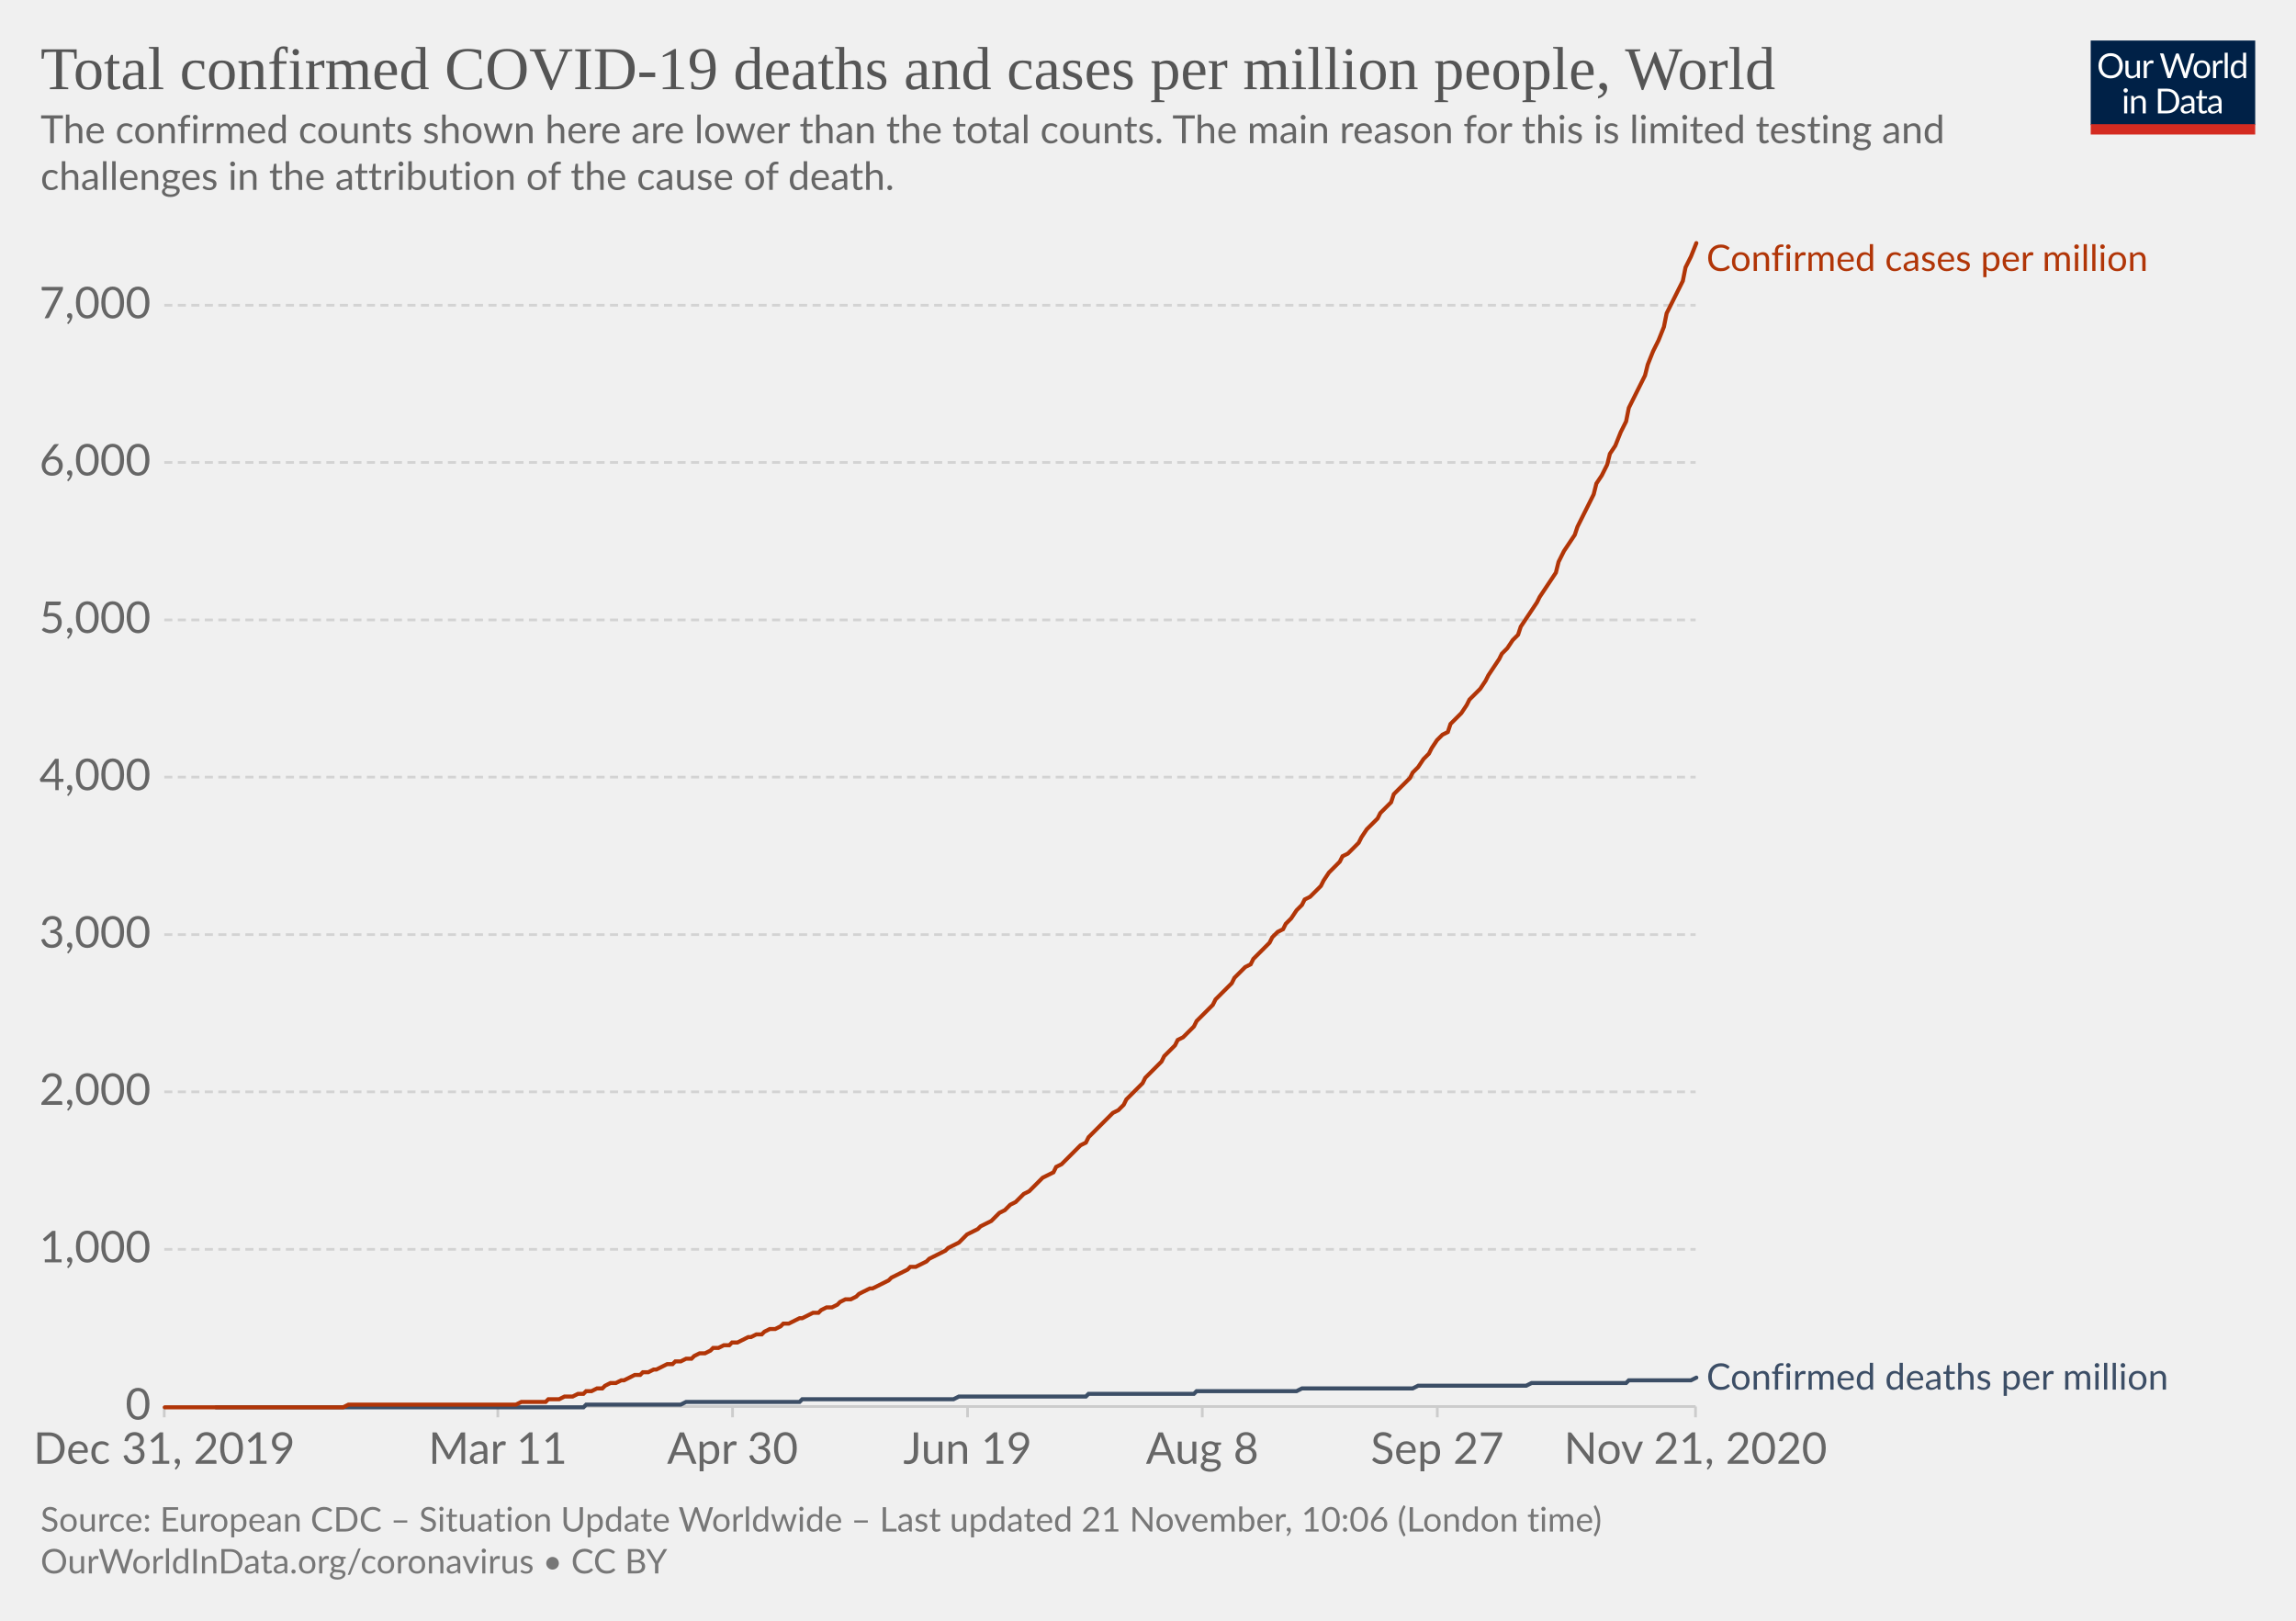
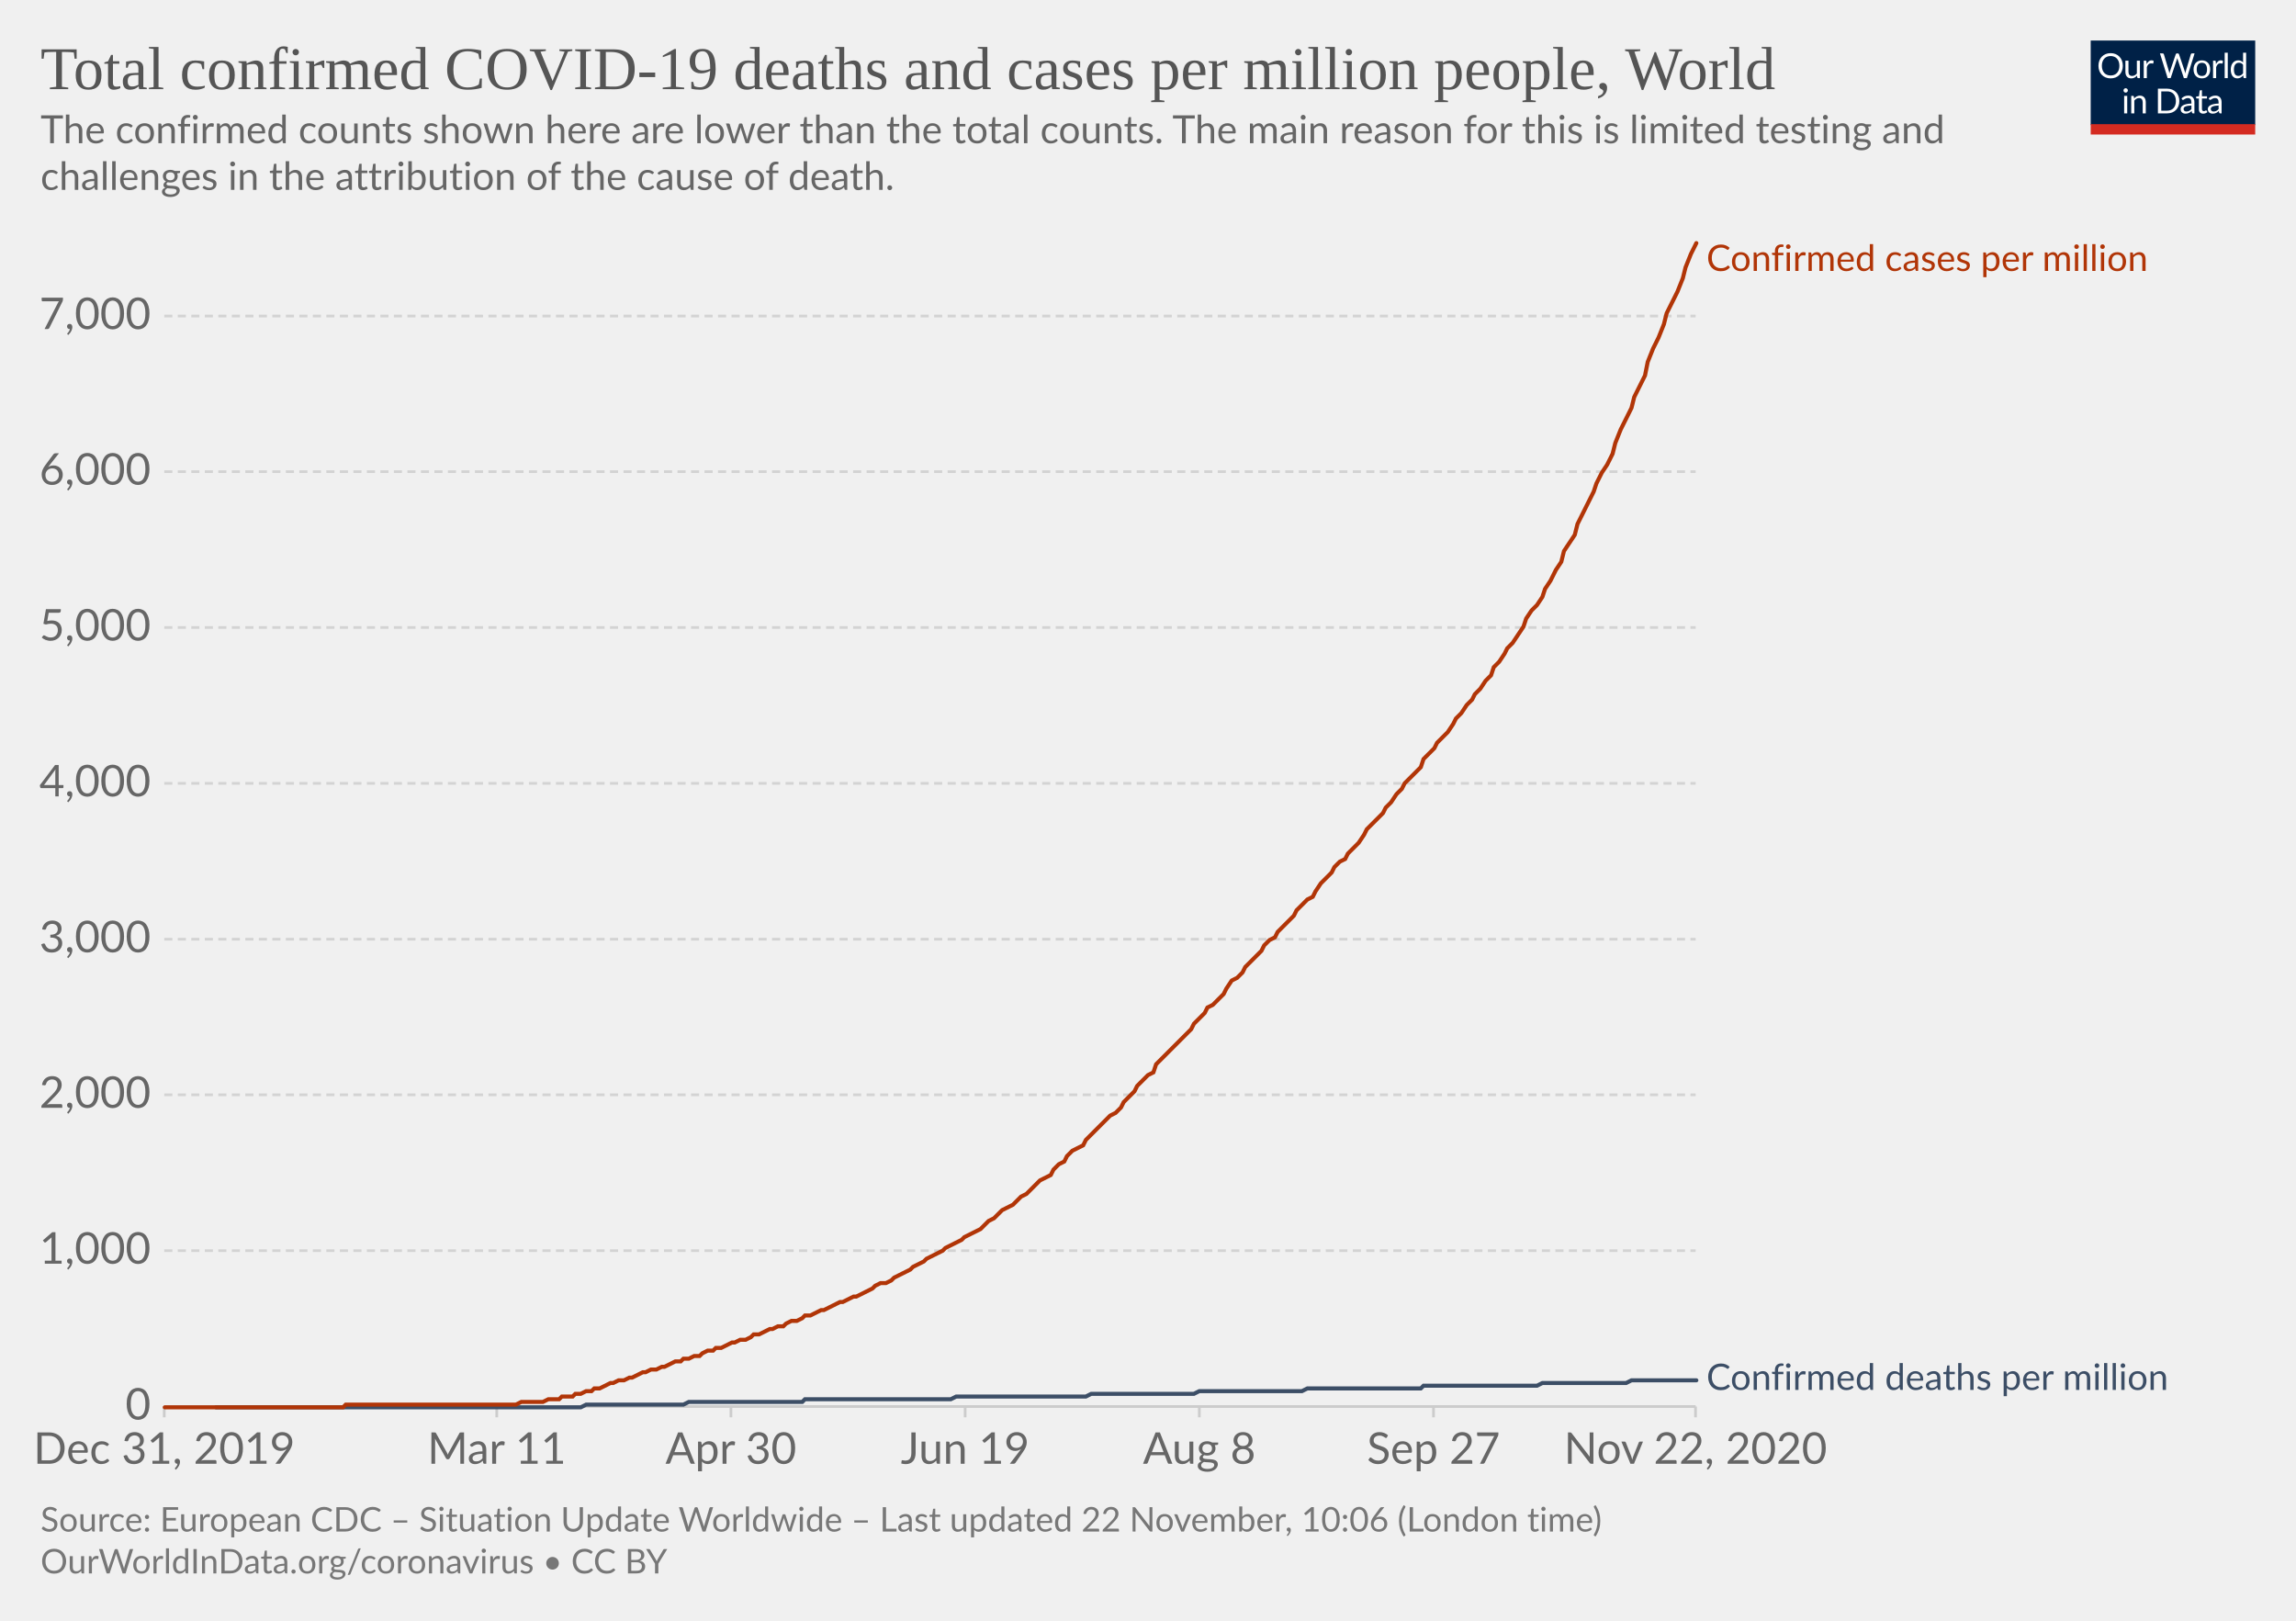
<svg xmlns="http://www.w3.org/2000/svg" version="1.1" style="background-color:#fff;-webkit-font-smoothing:antialiased" width="850" height="600" viewBox="0 0 850 600" font-family="Lato,'Helvetica Neue',Helvetica,Arial,sans-serif" font-size="18" text-rendering="optimizeLegibility">
  <g class="HeaderView">
    <g transform="matrix(.29 0 0 .29 774 15)">
      <svg width="210" height="120" viewBox="0 0 210 120" fill="none">
        <g clip-path="url(#clip0)">
          <path d="M0 0h210v107.89H0V0z" fill="#002147" />
          <path d="M40.98 32.25c0 2.36-.38 4.53-1.12 6.51a14.26 14.26 0 01-8.1 8.4c-1.9.78-4.02 1.17-6.34 1.17a16.6 16.6 0 01-6.33-1.17 14.31 14.31 0 01-8.08-8.4 18.29 18.29 0 01-1.12-6.51c0-2.36.38-4.53 1.12-6.5a14.32 14.32 0 018.07-8.44c1.92-.8 4.03-1.19 6.34-1.19 2.32 0 4.43.4 6.34 1.19 1.92.8 3.56 1.9 4.93 3.34a14.87 14.87 0 013.17 5.1 18.1 18.1 0 011.12 6.5zm-4.38 0c0-1.94-.26-3.68-.8-5.22a10.91 10.91 0 00-2.24-3.89 9.68 9.68 0 00-3.52-2.46 11.95 11.95 0 00-4.62-.86c-1.68 0-3.21.28-4.6.86a9.88 9.88 0 00-3.54 2.46 10.91 10.91 0 00-2.24 3.9c-.53 1.53-.8 3.27-.8 5.2 0 1.94.27 3.68.8 5.22a11.17 11.17 0 002.24 3.9 10.01 10.01 0 003.55 2.44c1.38.56 2.9.83 4.6.83 1.7 0 3.24-.27 4.61-.83a9.8 9.8 0 003.52-2.44 11.17 11.17 0 002.25-3.9c.53-1.54.8-3.28.8-5.21zm26.22-6.54V48H60.5c-.56 0-.9-.27-1.05-.81l-.31-2.4a12.45 12.45 0 01-3.26 2.6c-1.2.64-2.58.96-4.13.96-1.22 0-2.3-.2-3.24-.6a6.52 6.52 0 01-2.33-1.7 7.37 7.37 0 01-1.43-2.67c-.3-1.04-.46-2.2-.46-3.45V25.7h3.91v14.22c0 1.68.38 2.99 1.15 3.91.77.93 1.96 1.39 3.54 1.39 1.16 0 2.24-.27 3.23-.82a10.42 10.42 0 002.8-2.28V25.7h3.91zm8.61 4.47a9.94 9.94 0 012.6-3.56 5.64 5.64 0 013.76-1.3c.47 0 .92.05 1.34.15.44.1.83.27 1.17.49l-.3 2.92c-.09.37-.3.55-.66.55-.2 0-.5-.04-.9-.13a6.21 6.21 0 00-3.24.18c-.54.2-1.03.5-1.47.92-.42.4-.81.9-1.17 1.5-.33.58-.64 1.26-.92 2.02V48H67.7V25.71h2.25c.42 0 .72.08.88.25.16.16.27.44.33.83l.26 3.39zm61.16-13.7L122.75 48h-3.82l-7.99-24.05a21.95 21.95 0 01-.42-1.58 38.36 38.36 0 01-.44 1.58L102.05 48h-3.83L88.4 16.47h3.54c.38 0 .7.1.95.29.26.2.43.43.5.73l6.52 21.9c.1.4.2.83.28 1.28.1.46.2.94.29 1.46l.3-1.46c.12-.47.25-.9.38-1.27l7.41-21.91c.1-.25.26-.48.51-.69.27-.22.58-.33.95-.33h1.23c.38 0 .69.1.92.29.24.2.41.43.53.73l7.4 21.9a28.4 28.4 0 01.68 2.62 29.52 29.52 0 01.52-2.61l6.54-21.91c.07-.27.23-.5.48-.7.27-.21.58-.32.95-.32h3.32zm9.35 8.88c1.63 0 3.1.27 4.4.82a9.43 9.43 0 015.46 5.94c.5 1.4.74 2.98.74 4.73 0 1.76-.25 3.34-.74 4.75a9.43 9.43 0 01-5.46 5.92c-1.3.52-2.77.79-4.4.79-1.64 0-3.12-.27-4.44-.8a9.42 9.42 0 01-3.35-2.3c-.92-1-1.63-2.2-2.13-3.61-.49-1.41-.73-3-.73-4.75s.24-3.33.73-4.73c.5-1.43 1.2-2.64 2.13-3.63a9.4 9.4 0 013.35-2.31c1.32-.55 2.8-.82 4.44-.82zm0 19.89c2.2 0 3.84-.73 4.93-2.2 1.08-1.48 1.63-3.54 1.63-6.18 0-2.66-.55-4.72-1.63-6.2-1.09-1.49-2.73-2.23-4.93-2.23-1.12 0-2.09.2-2.93.57a5.7 5.7 0 00-2.06 1.65 7.5 7.5 0 00-1.24 2.67c-.26 1.04-.4 2.22-.4 3.54 0 2.64.55 4.7 1.64 6.18 1.1 1.47 2.76 2.2 4.99 2.2zm17.97-15.07a9.94 9.94 0 012.6-3.56 5.64 5.64 0 013.76-1.3c.47 0 .91.05 1.34.15.44.1.83.27 1.16.49l-.28 2.92c-.09.37-.31.55-.66.55-.2 0-.5-.04-.9-.13a6.2 6.2 0 00-3.24.18c-.54.2-1.03.5-1.47.92-.43.4-.82.9-1.17 1.5a13.1 13.1 0 00-.92 2.02V48h-3.94V25.71h2.24c.43 0 .72.08.88.25.17.16.28.44.33.83l.27 3.39zm15.04-14.59V48h-3.92V15.6h3.92zm19.55 15.43a6.22 6.22 0 00-2.38-2.05 6.7 6.7 0 00-2.86-.6c-2.07 0-3.66.75-4.77 2.23-1.12 1.48-1.68 3.6-1.68 6.33 0 1.46.13 2.7.38 3.74a7.29 7.29 0 001.1 2.56 4.35 4.35 0 001.78 1.45c.7.3 1.5.46 2.4.46 1.29 0 2.41-.3 3.36-.88a9.6 9.6 0 002.67-2.49V31.02zm3.91-15.43V48h-2.33c-.56 0-.9-.27-1.06-.81l-.35-2.71a12.13 12.13 0 01-3.25 2.77 8.28 8.28 0 01-4.23 1.06 7.31 7.31 0 01-6.14-2.9c-.73-.96-1.3-2.15-1.69-3.57a18.35 18.35 0 01.07-9.48 11.29 11.29 0 011.89-3.7 8.7 8.7 0 017.06-3.34 7.96 7.96 0 016.12 2.62V15.59h3.91zM46.61 70.71V93H42.7V70.71h3.91zm.84-7c0 .39-.08.75-.24 1.09a2.81 2.81 0 01-1.52 1.47 2.67 2.67 0 01-2.16 0 2.9 2.9 0 01-1.45-1.47 2.67 2.67 0 010-2.16c.15-.35.35-.65.6-.9.25-.27.53-.47.85-.62a2.67 2.67 0 012.16 0c.35.15.65.35.9.62.27.25.47.55.62.9.16.34.24.7.24 1.08zm7.97 10.24c.49-.54 1-1.04 1.54-1.48a9.85 9.85 0 013.66-1.84 8.96 8.96 0 015.43.35c.94.4 1.72.97 2.33 1.71a7.36 7.36 0 011.43 2.67c.32 1.04.49 2.19.49 3.45V93h-3.94V78.81c0-1.69-.4-3-1.17-3.92-.76-.93-1.93-1.4-3.5-1.4a6.6 6.6 0 00-3.25.83c-1 .56-1.92 1.31-2.77 2.27V93h-3.94V70.71h2.35c.56 0 .9.28 1.04.82l.3 2.42zm57.7 3.3c0 2.36-.37 4.5-1.11 6.44a14.3 14.3 0 01-3.17 4.98 14.1 14.1 0 01-4.93 3.2c-1.9.76-4.02 1.13-6.33 1.13H85.8V61.47h11.77c2.31 0 4.42.39 6.33 1.15a13.8 13.8 0 018.1 8.18 17.75 17.75 0 011.12 6.45zm-4.37 0c0-1.94-.26-3.67-.8-5.2a10.94 10.94 0 00-2.23-3.87 9.57 9.57 0 00-3.53-2.42 12.23 12.23 0 00-4.61-.83h-7.5v24.62h7.5c1.7 0 3.24-.28 4.61-.84a9.7 9.7 0 003.53-2.4 10.94 10.94 0 002.24-3.87c.53-1.53.8-3.26.8-5.2zm19.8 5.72c-1.8.06-3.34.2-4.62.44-1.26.22-2.3.51-3.1.88-.8.36-1.37.8-1.74 1.3-.35.5-.53 1.05-.53 1.67 0 .58.1 1.1.3 1.52a3 3 0 00.76 1.05c.34.27.73.46 1.17.6.45.11.94.17 1.45.17a7.28 7.28 0 003.5-.81 11.95 11.95 0 002.82-2.2v-4.62zm-12.65-9.11a12.73 12.73 0 013.98-2.66c1.43-.59 3-.88 4.73-.88 1.25 0 2.36.2 3.33.61a6.81 6.81 0 013.94 4.38c.33 1.04.5 2.19.5 3.43V93h-1.74a1.8 1.8 0 01-.88-.18c-.2-.13-.36-.38-.48-.74l-.44-2.12c-.59.55-1.16 1.03-1.72 1.46a9.48 9.48 0 01-3.74 1.7c-.69.15-1.46.23-2.3.23-.87 0-1.69-.12-2.45-.35a5.34 5.34 0 01-3.34-2.93 6.64 6.64 0 01-.49-2.64c0-.88.25-1.72.73-2.53a6.33 6.33 0 012.35-2.17c1.09-.63 2.5-1.15 4.25-1.54 1.75-.41 3.89-.65 6.42-.7v-1.75c0-1.73-.37-3.03-1.12-3.91-.75-.9-1.84-1.34-3.28-1.34-.97 0-1.78.12-2.44.37-.64.23-1.2.5-1.7.81l-1.23.82c-.33.23-.67.35-1 .35-.27 0-.5-.07-.69-.2a2.1 2.1 0 01-.48-.53l-.7-1.25zm27.67 19.5c-1.76 0-3.12-.5-4.07-1.48-.94-.98-1.41-2.4-1.41-4.25V74h-2.68a.9.9 0 01-.6-.2c-.16-.14-.24-.36-.24-.66v-1.56l3.65-.46.9-6.89a.9.9 0 01.29-.52.88.88 0 01.62-.22H142v7.67h6.44V74H142v13.38c0 .94.22 1.63.68 2.09.45.45 1.04.68 1.76.68a3.21 3.21 0 001.85-.53l.55-.35c.16-.12.3-.18.41-.18.2 0 .4.13.55.38l1.15 1.87a7.45 7.45 0 01-2.44 1.5c-.96.35-1.94.52-2.95.52zm19.68-10.4c-1.8.07-3.34.21-4.62.45-1.26.22-2.3.51-3.1.88-.8.36-1.37.8-1.74 1.3-.35.5-.53 1.05-.53 1.67 0 .58.1 1.1.3 1.52.18.42.44.77.76 1.05.34.27.73.46 1.17.6.45.11.94.17 1.45.17a7.3 7.3 0 003.5-.81 12.04 12.04 0 002.82-2.2v-4.62zm-12.65-9.1a12.72 12.72 0 013.99-2.66c1.42-.59 3-.88 4.72-.88 1.25 0 2.36.2 3.33.61a6.81 6.81 0 013.94 4.38c.33 1.04.5 2.19.5 3.43V93h-1.74a1.8 1.8 0 01-.88-.18c-.2-.13-.36-.38-.48-.74l-.44-2.12c-.59.55-1.16 1.03-1.72 1.46a9.48 9.48 0 01-3.74 1.7c-.69.15-1.46.23-2.3.23-.87 0-1.69-.12-2.45-.35a5.33 5.33 0 01-3.34-2.93 6.62 6.62 0 01-.49-2.64c0-.88.25-1.72.73-2.53a6.33 6.33 0 012.35-2.17c1.09-.63 2.5-1.15 4.25-1.54a31.2 31.2 0 016.42-.7v-1.75c0-1.73-.37-3.03-1.12-3.91-.75-.9-1.84-1.34-3.28-1.34-.97 0-1.78.12-2.44.37-.64.23-1.2.5-1.7.81-.46.3-.87.57-1.22.82-.34.23-.68.35-1.02.35-.26 0-.49-.07-.68-.2a1.88 1.88 0 01-.48-.53l-.7-1.25z" fill="#fff" />
          <path fill="#D42B21" d="M0 106.79h210V120H0z" />
        </g>
        <defs>
          <clipPath id="clip0">
            <path fill="#fff" d="M0 0h210v120H0z" />
          </clipPath>
        </defs>
      </svg>
    </g>
    <a href="https://ourworldindata.org/grapher/total-covid-cases-deaths-per-million?time=2019-12-31..latest" target="_blank" rel="noopener" font-family="&quot;Playfair Display&quot;,Georgia,&quot;Times New Roman&quot;,serif">
      <text font-size="22.5" x="15" y="33" fill="#555">
        <tspan x="15" y="33">Total confirmed COVID-19 deaths and cases per million people, World</tspan>
      </text>
    </a>
    <text font-size="14.4" x="15" y="53" fill="#666">
      <tspan x="15" y="53.02">The confirmed counts shown here are lower than the total counts. The main reason for this is limited testing and</tspan>
      <tspan x="15" y="70.3">challenges in the attribution of the cause of death.</tspan>
    </text>
  </g>
  <g class="LineChart">
    <defs>
      <clipPath id="a">
        <path d="M50.82 0h830v904.8h-830z" />
      </clipPath>
    </defs>
    <g class="DualAxisView">
      <g class="HorizontalAxis">
-         <path stroke="#ccc" d="M60.8 520.7v4M184.3 520.7v4M271.2 520.7v4M358.2 520.7v4M445.1 520.7v4M532.1 520.7v4M627.7 520.7v4" />
+         <path stroke="#ccc" d="M60.8 520.7v4M183.9 520.7v4M270.6 520.7v4M357.3 520.7v4M444 520.7v4M530.7 520.7v4M627.7 520.7v4" />
        <text x="60.8" y="541.9" fill="#666" text-anchor="middle" font-size="16.2">Dec 31, 2019</text>
-         <text x="184.3" y="541.9" fill="#666" text-anchor="middle" font-size="16.2">Mar 11</text>
-         <text x="271.2" y="541.9" fill="#666" text-anchor="middle" font-size="16.2">Apr 30</text>
-         <text x="358.2" y="541.9" fill="#666" text-anchor="middle" font-size="16.2">Jun 19</text>
-         <text x="445.1" y="541.9" fill="#666" text-anchor="middle" font-size="16.2">Aug 8</text>
-         <text x="532.1" y="541.9" fill="#666" text-anchor="middle" font-size="16.2">Sep 27</text>
-         <text x="627.7" y="541.9" fill="#666" text-anchor="middle" font-size="16.2">Nov 21, 2020</text>
+         <text x="183.9" y="541.9" fill="#666" text-anchor="middle" font-size="16.2">Mar 11</text>
+         <text x="270.6" y="541.9" fill="#666" text-anchor="middle" font-size="16.2">Apr 30</text>
+         <text x="357.3" y="541.9" fill="#666" text-anchor="middle" font-size="16.2">Jun 19</text>
+         <text x="444" y="541.9" fill="#666" text-anchor="middle" font-size="16.2">Aug 8</text>
+         <text x="530.7" y="541.9" fill="#666" text-anchor="middle" font-size="16.2">Sep 27</text>
+         <text x="627.7" y="541.9" fill="#666" text-anchor="middle" font-size="16.2">Nov 22, 2020</text>
      </g>
      <g class="VerticalAxis" fill="#666" dominant-baseline="middle" text-anchor="end" font-size="16.2">
        <text x="55.82" y="520.7">0</text>
-         <text x="55.82" y="462.5">1,000</text>
-         <text x="55.82" y="404.2">2,000</text>
-         <text x="55.82" y="346">3,000</text>
-         <text x="55.82" y="287.7">4,000</text>
-         <text x="55.82" y="229.5">5,000</text>
-         <text x="55.82" y="171.2">6,000</text>
-         <text x="55.82" y="113">7,000</text>
+         <text x="55.82" y="463">1,000</text>
+         <text x="55.82" y="405.3">2,000</text>
+         <text x="55.82" y="347.7">3,000</text>
+         <text x="55.82" y="290">4,000</text>
+         <text x="55.82" y="232.3">5,000</text>
+         <text x="55.82" y="174.6">6,000</text>
+         <text x="55.82" y="117">7,000</text>
      </g>
      <g class="AxisGridLines horizontalLines">
        <path stroke="#ccc" d="M60.82 520.7h566.92" />
-         <path stroke="#d3d3d3" stroke-dasharray="3,2" d="M60.82 462.5h566.92M60.82 404.2h566.92M60.82 346h566.92M60.82 287.7h566.92M60.82 229.5h566.92M60.82 171.2h566.92M60.82 113h566.92" />
+         <path stroke="#d3d3d3" stroke-dasharray="3,2" d="M60.82 463h566.92M60.82 405.3h566.92M60.82 347.7h566.92M60.82 290h566.92M60.82 232.3h566.92M60.82 174.6h566.92M60.82 117h566.92" />
      </g>
    </g>
    <g clip-path="url(#a)">
      <g class="LineLabels" cursor="default">
        <g class="legendMark">
          <text font-size="13.5" x="631.7" y="100.3" fill="#B13507">
            <tspan x="631.74" y="100.3">Confirmed cases per million</tspan>
          </text>
        </g>
        <g class="legendMark">
-           <text font-size="13.5" x="631.7" y="514.4" fill="#3C4E66">
-             <tspan x="631.74" y="514.45">Confirmed deaths per million</tspan>
+           <text font-size="13.5" x="631.7" y="514.5" fill="#3C4E66">
+             <tspan x="631.74" y="514.55">Confirmed deaths per million</tspan>
          </text>
        </g>
      </g>
      <g class="Lines">
        <g class="key-World_0">
-           <path stroke="#3C4E66" stroke-linecap="round" d="M80 521h136l1-1h35l2-1h42l1-1h56l2-1h47l1-1h39l1-1h37l2-1h41l2-1h40l2-1h35l1-1h23l2-1" fill="none" stroke-width="1.5" />
+           <path stroke="#3C4E66" stroke-linecap="round" d="M80 521h135l2-1h36l2-1h42l1-1h54l2-1h48l2-1h38l2-1h38l2-1h42l1-1h42l2-1h31l2-1h24" fill="none" stroke-width="1.5" />
        </g>
        <g class="key-World_1">
-           <path stroke="#B13507" stroke-linecap="round" d="M61 521h66l2-1h62l2-1h9l1-1h4l2-1h3l2-1h2l1-1h2l2-1h2l1-1 2-1h2l2-1h1l2-1 2-1h2l1-1h2l2-1h1l2-1 2-1h2l1-1h2l2-1h2l1-1 2-1h2l2-1 1-1h2l2-1h2l1-1h2l2-1 2-1h1l2-1h2l1-1 2-1h2l2-1 1-1h2l2-1 2-1h1l2-1 2-1h2l1-1 2-1h2l2-1 1-1 2-1h2l2-1 1-1 2-1 2-1h1l2-1 2-1 2-1 1-1 2-1 2-1 2-1 1-1h2l2-1 2-1 1-1 2-1 2-1 2-1 1-1 2-1 2-1 2-2 1-1 2-1 2-1 1-1 2-1 2-1 2-2 1-1 2-1 2-2 2-1 1-1 2-2 2-1 2-2 1-1 2-2 2-1 2-1 1-2 2-1 2-2 2-2 1-1 2-2 2-1 1-2 2-2 2-2 2-2 1-1 2-2 2-1 2-2 1-2 2-2 2-2 2-2 1-2 2-2 2-2 2-2 1-2 2-2 2-2 1-2 2-1 2-2 2-2 1-2 2-2 2-2 2-2 1-2 2-2 2-2 2-2 1-2 2-2 2-2 2-1 1-2 2-2 2-2 2-2 1-2 2-2 2-1 1-2 2-2 2-3 2-2 1-2 2-1 2-2 2-2 1-2 2-3 2-2 2-2 1-2 2-1 2-2 2-2 1-2 2-3 2-2 2-2 1-2 2-2 2-2 1-3 2-2 2-2 2-2 1-2 2-2 2-3 2-2 1-2 2-3 2-2 2-1 1-3 2-2 2-2 2-3 1-2 2-2 2-2 2-3 1-2 2-3 2-3 1-2 2-2 2-3 2-2 1-3 2-3 2-3 2-3 1-2 2-3 2-3 2-3 1-4 2-4 2-3 2-3 1-3 2-4 2-4 2-4 1-4 2-3 2-4 1-4 2-3 2-5 2-4 1-5 2-4 2-4 2-4 1-4 2-5 2-4 2-5 1-5 2-4 2-4 2-4 1-5 2-4 2-5" fill="none" stroke-width="1.5" />
+           <path stroke="#B13507" stroke-linecap="round" d="M61 521h66l1-1h63l2-1h8l2-1h4l1-1h4l1-1h2l2-1h2l1-1h2l2-1 2-1h1l2-1h2l2-1h1l2-1 2-1h1l2-1h2l2-1h1l2-1 2-1h2l1-1h2l2-1h2l1-1 2-1h2l1-1h2l2-1 2-1h1l2-1h2l2-1 1-1h2l2-1 2-1h1l2-1h2l1-1 2-1h2l2-1 1-1h2l2-1 2-1h1l2-1 2-1 2-1h1l2-1 2-1h1l2-1 2-1 2-1 1-1 2-1h2l2-1 1-1 2-1 2-1 2-1 1-1 2-1 2-1 1-1 2-1 2-1 2-1 1-1 2-1 2-1 2-1 1-1 2-1 2-1 2-1 1-1 2-2 2-1 1-1 2-2 2-1 2-1 1-1 2-2 2-1 2-2 1-1 2-2 2-1 2-1 1-2 2-2 2-1 1-2 2-2 2-1 2-1 1-2 2-2 2-2 2-2 1-1 2-2 2-1 2-2 1-2 2-2 2-2 1-2 2-2 2-2 2-1 1-3 2-2 2-2 2-2 1-1 2-2 2-2 2-2 1-2 2-2 2-2 1-2 2-1 2-2 2-2 1-2 2-3 2-1 2-2 1-2 2-2 2-2 2-2 1-2 2-2 2-1 1-2 2-2 2-2 2-2 1-2 2-2 2-2 2-1 1-2 2-3 2-2 2-2 1-2 2-2 2-1 1-2 2-2 2-2 2-3 1-2 2-2 2-2 2-2 1-2 2-2 2-3 2-2 1-2 2-2 2-2 2-2 1-3 2-2 2-2 1-2 2-2 2-2 2-3 1-2 2-2 2-3 2-2 1-2 2-2 2-3 2-2 1-3 2-2 2-3 1-2 2-2 2-3 2-3 1-3 2-3 2-2 2-3 1-3 2-3 2-4 2-3 1-4 2-3 2-3 1-4 2-4 2-4 2-4 1-3 2-4 2-3 2-4 1-4 2-5 2-4 2-4 1-4 2-4 2-4 1-5 2-5 2-4 2-5 1-4 2-4 2-4 2-5 1-4 2-5 2-4" fill="none" stroke-width="1.5" />
        </g>
      </g>
    </g>
  </g>
  <g class="SourcesFooter" fill="#777">
    <g class="clickable" fill="#777">
      <text font-size="12.6" x="15" y="567">
-         <tspan x="15" y="566.98">Source: European CDC – Situation Update Worldwide – Last updated 21 November, 10:06 (London time)</tspan>
+         <tspan x="15" y="566.98">Source: European CDC – Situation Update Worldwide – Last updated 22 November, 10:06 (London time)</tspan>
      </text>
    </g>
    <text font-size="12.6" x="15" y="582.5">
      <tspan x="15" y="582.48">
        <a target="_blank" href="https://ourworldindata.org/coronavirus" fill="#777">OurWorldInData.org/coronavirus</a> • <a class="cclogo" href="http://creativecommons.org/licenses/by/4.0/deed.en_US" target="_blank" fill="#777">CC BY</a>
      </tspan>
    </text>
  </g>
</svg>
